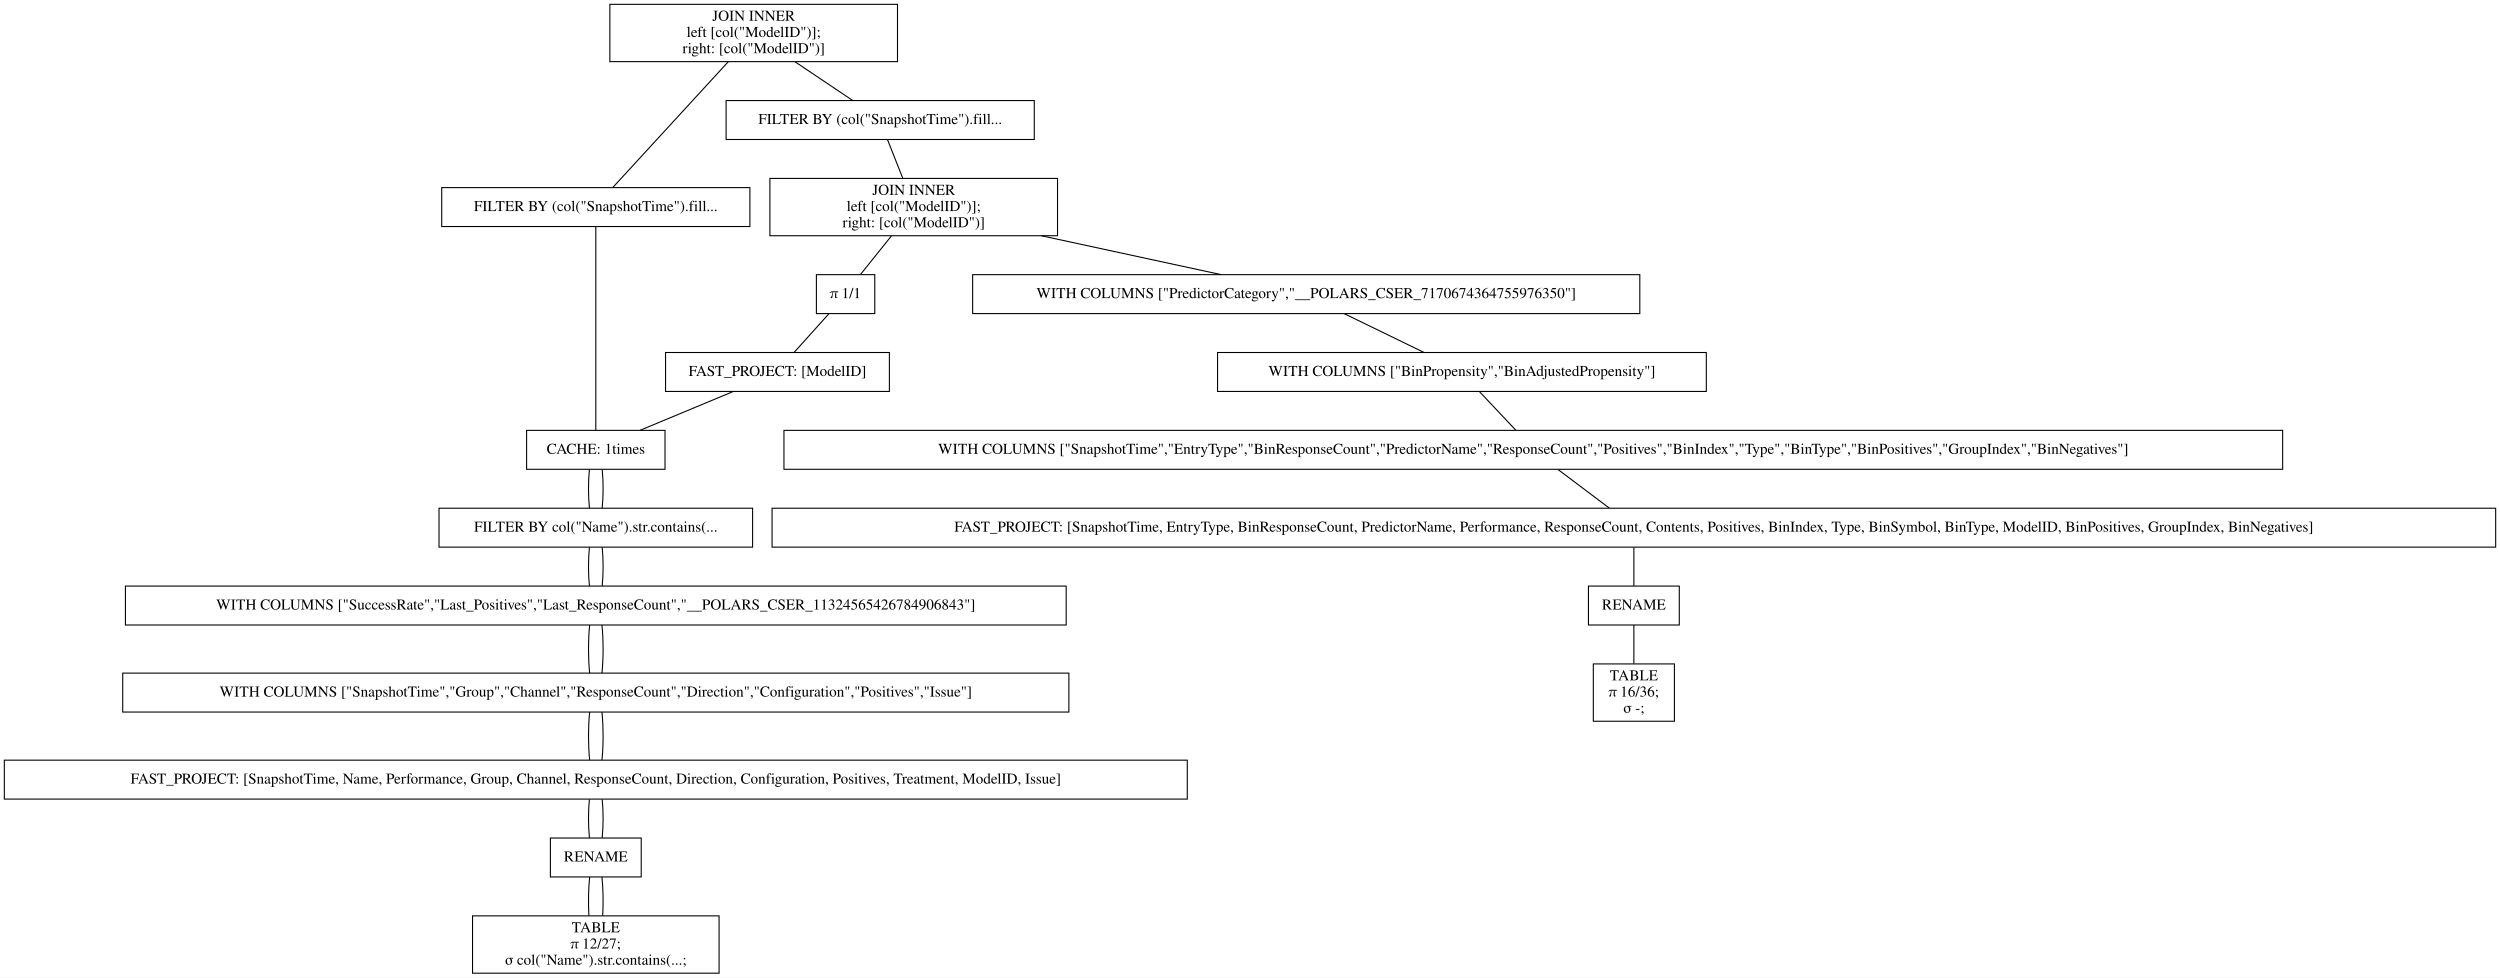
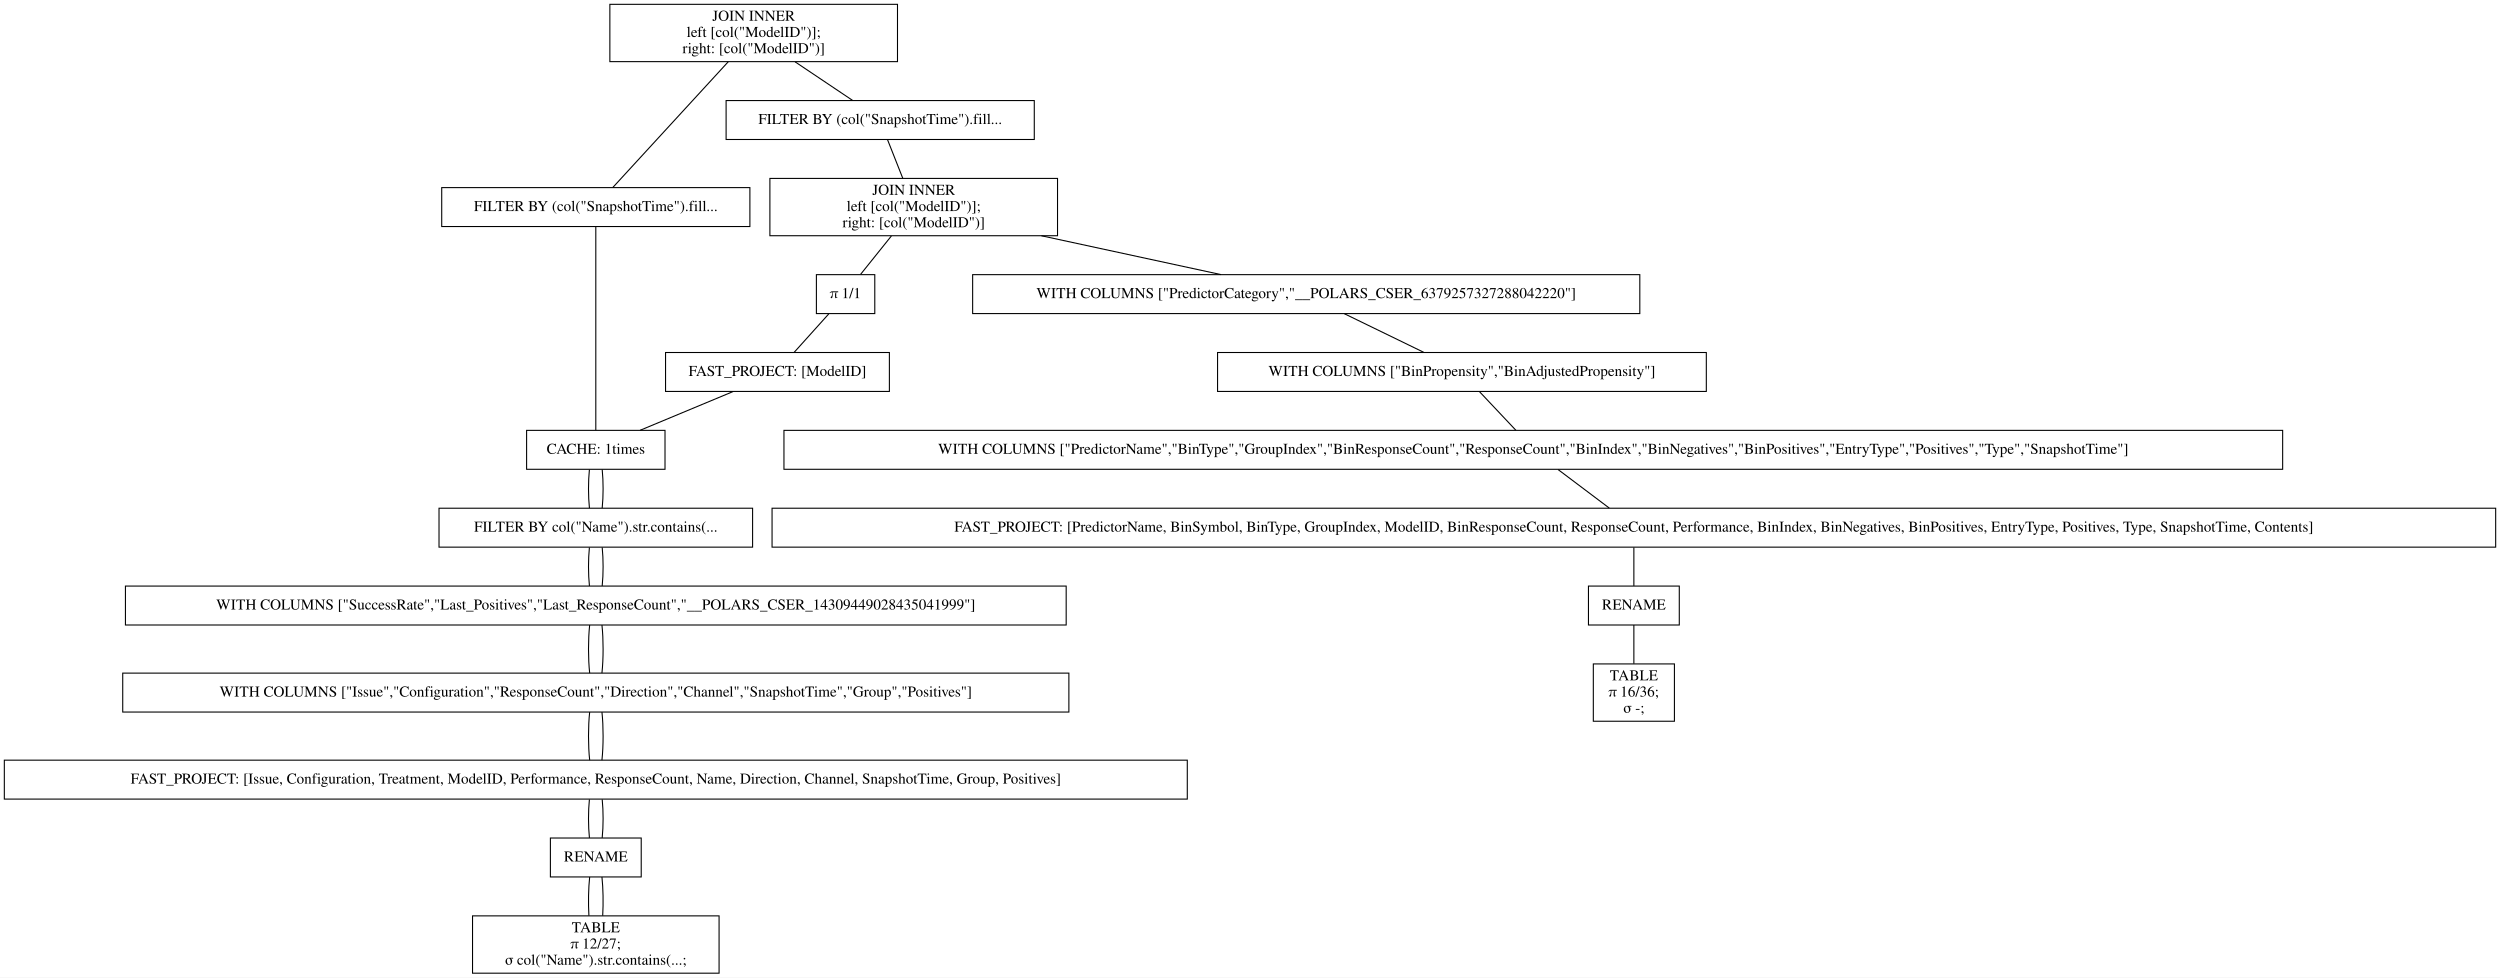
<svg xmlns="http://www.w3.org/2000/svg" width="2312pt" height="904pt" viewBox="0.00 0.00 2312.00 904.00">
  <g id="graph0" class="graph" transform="scale(1 1) rotate(0) translate(4 900)">
    <polygon fill="white" stroke="transparent" points="-4,4 -4,-900 2308,-900 2308,4 -4,4" />
    <g id="node1" class="node">
      <polygon fill="none" stroke="black" points="826,-896 560,-896 560,-843 826,-843 826,-896" />
      <text text-anchor="middle" x="693" y="-880.8" font-family="Times,serif" font-size="14.00">JOIN INNER</text>
      <text text-anchor="middle" x="693" y="-865.8" font-family="Times,serif" font-size="14.00">                    left [col("ModelID")];</text>
      <text text-anchor="middle" x="693" y="-850.8" font-family="Times,serif" font-size="14.00">                    right: [col("ModelID")]</text>
    </g>
    <g id="node2" class="node">
      <polygon fill="none" stroke="black" points="689.5,-726.5 404.5,-726.5 404.5,-690.5 689.5,-690.5 689.5,-726.5" />
      <text text-anchor="middle" x="547" y="-704.8" font-family="Times,serif" font-size="14.00">FILTER BY (col("SnapshotTime").fill...</text>
    </g>
    <g id="edge1" class="edge">
      <path fill="none" stroke="black" d="M669.54,-842.95C639.56,-810.3 588.45,-754.65 562.75,-726.65" />
    </g>
    <g id="node10" class="node">
      <polygon fill="none" stroke="black" points="952.5,-807 667.5,-807 667.5,-771 952.5,-771 952.5,-807" />
      <text text-anchor="middle" x="810" y="-785.3" font-family="Times,serif" font-size="14.00">FILTER BY (col("SnapshotTime").fill...</text>
    </g>
    <g id="edge9" class="edge">
      <path fill="none" stroke="black" d="M731.31,-842.8C748.77,-831.08 768.97,-817.53 784.53,-807.09" />
    </g>
    <g id="node3" class="node">
      <polygon fill="none" stroke="black" points="611,-502 483,-502 483,-466 611,-466 611,-502" />
      <text text-anchor="middle" x="547" y="-480.3" font-family="Times,serif" font-size="14.00">CACHE: 1times</text>
    </g>
    <g id="edge2" class="edge">
      <path fill="none" stroke="black" d="M547,-690.41C547,-648.99 547,-543.62 547,-502.15" />
    </g>
    <g id="node4" class="node">
      <polygon fill="none" stroke="black" points="692,-430 402,-430 402,-394 692,-394 692,-430" />
      <text text-anchor="middle" x="547" y="-408.3" font-family="Times,serif" font-size="14.00">FILTER BY col("Name").str.contains(...</text>
    </g>
    <g id="edge3" class="edge">
      <path fill="none" stroke="black" d="M541.08,-465.7C539.97,-454.85 539.97,-440.92 541.1,-430.1" />
    </g>
    <g id="edge20" class="edge">
      <path fill="none" stroke="black" d="M552.92,-465.7C554.03,-454.85 554.03,-440.92 552.9,-430.1" />
    </g>
    <g id="node5" class="node">
      <polygon fill="none" stroke="black" points="982,-358 112,-358 112,-322 982,-322 982,-358" />
-       <text text-anchor="middle" x="547" y="-336.3" font-family="Times,serif" font-size="14.00">WITH COLUMNS ["SuccessRate","Last_Positives","Last_ResponseCount","__POLARS_CSER_11324565426784906843"]</text>
+       <text text-anchor="middle" x="547" y="-336.3" font-family="Times,serif" font-size="14.00">WITH COLUMNS ["SuccessRate","Last_Positives","Last_ResponseCount","__POLARS_CSER_14309449028435041999"]</text>
    </g>
    <g id="edge4" class="edge">
      <path fill="none" stroke="black" d="M541.08,-393.7C539.97,-382.85 539.97,-368.92 541.1,-358.1" />
    </g>
    <g id="edge21" class="edge">
      <path fill="none" stroke="black" d="M552.92,-393.7C554.03,-382.85 554.03,-368.92 552.9,-358.1" />
    </g>
    <g id="node6" class="node">
      <polygon fill="none" stroke="black" points="984.5,-277.5 109.5,-277.5 109.5,-241.5 984.5,-241.5 984.5,-277.5" />
-       <text text-anchor="middle" x="547" y="-255.8" font-family="Times,serif" font-size="14.00">WITH COLUMNS ["SnapshotTime","Group","Channel","ResponseCount","Direction","Configuration","Positives","Issue"]</text>
+       <text text-anchor="middle" x="547" y="-255.8" font-family="Times,serif" font-size="14.00">WITH COLUMNS ["Issue","Configuration","ResponseCount","Direction","Channel","SnapshotTime","Group","Positives"]</text>
    </g>
    <g id="edge5" class="edge">
      <path fill="none" stroke="black" d="M541.32,-321.97C539.89,-308.8 539.89,-290.66 541.33,-277.5" />
    </g>
    <g id="edge22" class="edge">
      <path fill="none" stroke="black" d="M552.68,-321.97C554.11,-308.8 554.11,-290.66 552.67,-277.5" />
    </g>
    <g id="node7" class="node">
      <polygon fill="none" stroke="black" points="1094,-197 0,-197 0,-161 1094,-161 1094,-197" />
-       <text text-anchor="middle" x="547" y="-175.3" font-family="Times,serif" font-size="14.00">FAST_PROJECT: [SnapshotTime, Name, Performance, Group, Channel, ResponseCount, Direction, Configuration, Positives, Treatment, ModelID, Issue]</text>
+       <text text-anchor="middle" x="547" y="-175.3" font-family="Times,serif" font-size="14.00">FAST_PROJECT: [Issue, Configuration, Treatment, ModelID, Performance, ResponseCount, Name, Direction, Channel, SnapshotTime, Group, Positives]</text>
    </g>
    <g id="edge6" class="edge">
      <path fill="none" stroke="black" d="M541.32,-241.47C539.89,-228.3 539.89,-210.16 541.33,-197" />
    </g>
    <g id="edge23" class="edge">
      <path fill="none" stroke="black" d="M552.68,-241.47C554.11,-228.3 554.11,-210.16 552.67,-197" />
    </g>
    <g id="node8" class="node">
      <polygon fill="none" stroke="black" points="589,-125 505,-125 505,-89 589,-89 589,-125" />
      <text text-anchor="middle" x="547" y="-103.3" font-family="Times,serif" font-size="14.00">RENAME</text>
    </g>
    <g id="edge7" class="edge">
      <path fill="none" stroke="black" d="M541.08,-160.7C539.97,-149.85 539.97,-135.92 541.1,-125.1" />
    </g>
    <g id="edge24" class="edge">
      <path fill="none" stroke="black" d="M552.92,-160.7C554.03,-149.85 554.03,-135.92 552.9,-125.1" />
    </g>
    <g id="node9" class="node">
      <polygon fill="none" stroke="black" points="661,-53 433,-53 433,0 661,0 661,-53" />
      <text text-anchor="middle" x="547" y="-37.8" font-family="Times,serif" font-size="14.00">TABLE</text>
      <text text-anchor="middle" x="547" y="-22.8" font-family="Times,serif" font-size="14.00">π 12/27;</text>
      <text text-anchor="middle" x="547" y="-7.8" font-family="Times,serif" font-size="14.00">σ col("Name").str.contains(...;</text>
    </g>
    <g id="edge8" class="edge">
      <path fill="none" stroke="black" d="M541.32,-88.97C540.19,-78.51 539.95,-64.9 540.62,-53.16" />
    </g>
    <g id="edge25" class="edge">
      <path fill="none" stroke="black" d="M552.68,-88.97C553.81,-78.51 554.05,-64.9 553.38,-53.16" />
    </g>
    <g id="node11" class="node">
      <polygon fill="none" stroke="black" points="974,-735 708,-735 708,-682 974,-682 974,-735" />
      <text text-anchor="middle" x="841" y="-719.8" font-family="Times,serif" font-size="14.00">JOIN INNER</text>
      <text text-anchor="middle" x="841" y="-704.8" font-family="Times,serif" font-size="14.00">                    left [col("ModelID")];</text>
      <text text-anchor="middle" x="841" y="-689.8" font-family="Times,serif" font-size="14.00">                    right: [col("ModelID")]</text>
    </g>
    <g id="edge10" class="edge">
      <path fill="none" stroke="black" d="M816.73,-770.97C820.86,-760.51 826.23,-746.9 830.87,-735.16" />
    </g>
    <g id="node12" class="node">
      <polygon fill="none" stroke="black" points="1512.5,-646 895.5,-646 895.5,-610 1512.5,-610 1512.5,-646" />
-       <text text-anchor="middle" x="1204" y="-624.3" font-family="Times,serif" font-size="14.00">WITH COLUMNS ["PredictorCategory","__POLARS_CSER_7170674364755976350"]</text>
+       <text text-anchor="middle" x="1204" y="-624.3" font-family="Times,serif" font-size="14.00">WITH COLUMNS ["PredictorCategory","__POLARS_CSER_6379257327288042220"]</text>
    </g>
    <g id="edge11" class="edge">
      <path fill="none" stroke="black" d="M959.11,-681.96C1013.54,-670.19 1076.67,-656.54 1125.19,-646.04" />
    </g>
    <g id="node18" class="node">
      <polygon fill="none" stroke="black" points="805,-646 751,-646 751,-610 805,-610 805,-646" />
      <text text-anchor="middle" x="778" y="-624.3" font-family="Times,serif" font-size="14.00">π 1/1</text>
    </g>
    <g id="edge17" class="edge">
      <path fill="none" stroke="black" d="M820.37,-681.8C811.04,-670.17 800.26,-656.74 791.91,-646.33" />
    </g>
    <g id="node13" class="node">
      <polygon fill="none" stroke="black" points="1574,-574 1122,-574 1122,-538 1574,-538 1574,-574" />
      <text text-anchor="middle" x="1348" y="-552.3" font-family="Times,serif" font-size="14.00">WITH COLUMNS ["BinPropensity","BinAdjustedPropensity"]</text>
    </g>
    <g id="edge12" class="edge">
      <path fill="none" stroke="black" d="M1239.23,-609.88C1261.54,-599.03 1290.3,-585.05 1312.64,-574.19" />
    </g>
    <g id="node14" class="node">
      <polygon fill="none" stroke="black" points="2107,-502 721,-502 721,-466 2107,-466 2107,-502" />
-       <text text-anchor="middle" x="1414" y="-480.3" font-family="Times,serif" font-size="14.00">WITH COLUMNS ["SnapshotTime","EntryType","BinResponseCount","PredictorName","ResponseCount","Positives","BinIndex","Type","BinType","BinPositives","GroupIndex","BinNegatives"]</text>
+       <text text-anchor="middle" x="1414" y="-480.3" font-family="Times,serif" font-size="14.00">WITH COLUMNS ["PredictorName","BinType","GroupIndex","BinResponseCount","ResponseCount","BinIndex","BinNegatives","BinPositives","EntryType","Positives","Type","SnapshotTime"]</text>
    </g>
    <g id="edge13" class="edge">
      <path fill="none" stroke="black" d="M1364.31,-537.7C1374.54,-526.85 1387.68,-512.92 1397.87,-502.1" />
    </g>
    <g id="node15" class="node">
      <polygon fill="none" stroke="black" points="2304,-430 710,-430 710,-394 2304,-394 2304,-430" />
-       <text text-anchor="middle" x="1507" y="-408.3" font-family="Times,serif" font-size="14.00">FAST_PROJECT: [SnapshotTime, EntryType, BinResponseCount, PredictorName, Performance, ResponseCount, Contents, Positives, BinIndex, Type, BinSymbol, BinType, ModelID, BinPositives, GroupIndex, BinNegatives]</text>
+       <text text-anchor="middle" x="1507" y="-408.3" font-family="Times,serif" font-size="14.00">FAST_PROJECT: [PredictorName, BinSymbol, BinType, GroupIndex, ModelID, BinResponseCount, ResponseCount, Performance, BinIndex, BinNegatives, BinPositives, EntryType, Positives, Type, SnapshotTime, Contents]</text>
    </g>
    <g id="edge14" class="edge">
      <path fill="none" stroke="black" d="M1436.99,-465.7C1451.4,-454.85 1469.91,-440.92 1484.28,-430.1" />
    </g>
    <g id="node16" class="node">
      <polygon fill="none" stroke="black" points="1549,-358 1465,-358 1465,-322 1549,-322 1549,-358" />
      <text text-anchor="middle" x="1507" y="-336.3" font-family="Times,serif" font-size="14.00">RENAME</text>
    </g>
    <g id="edge15" class="edge">
      <path fill="none" stroke="black" d="M1507,-393.7C1507,-382.85 1507,-368.92 1507,-358.1" />
    </g>
    <g id="node17" class="node">
      <polygon fill="none" stroke="black" points="1544.5,-286 1469.5,-286 1469.5,-233 1544.5,-233 1544.5,-286" />
      <text text-anchor="middle" x="1507" y="-270.8" font-family="Times,serif" font-size="14.00">TABLE</text>
      <text text-anchor="middle" x="1507" y="-255.8" font-family="Times,serif" font-size="14.00">π 16/36;</text>
      <text text-anchor="middle" x="1507" y="-240.8" font-family="Times,serif" font-size="14.00">σ -;</text>
    </g>
    <g id="edge16" class="edge">
      <path fill="none" stroke="black" d="M1507,-321.97C1507,-311.51 1507,-297.9 1507,-286.16" />
    </g>
    <g id="node19" class="node">
      <polygon fill="none" stroke="black" points="818.5,-574 611.5,-574 611.5,-538 818.5,-538 818.5,-574" />
      <text text-anchor="middle" x="715" y="-552.3" font-family="Times,serif" font-size="14.00">FAST_PROJECT: [ModelID]</text>
    </g>
    <g id="edge18" class="edge">
      <path fill="none" stroke="black" d="M762.43,-609.7C752.66,-598.85 740.13,-584.92 730.39,-574.1" />
    </g>
    <g id="edge19" class="edge">
      <path fill="none" stroke="black" d="M673.9,-537.88C647.77,-526.99 614.07,-512.95 587.96,-502.07" />
    </g>
  </g>
</svg>
